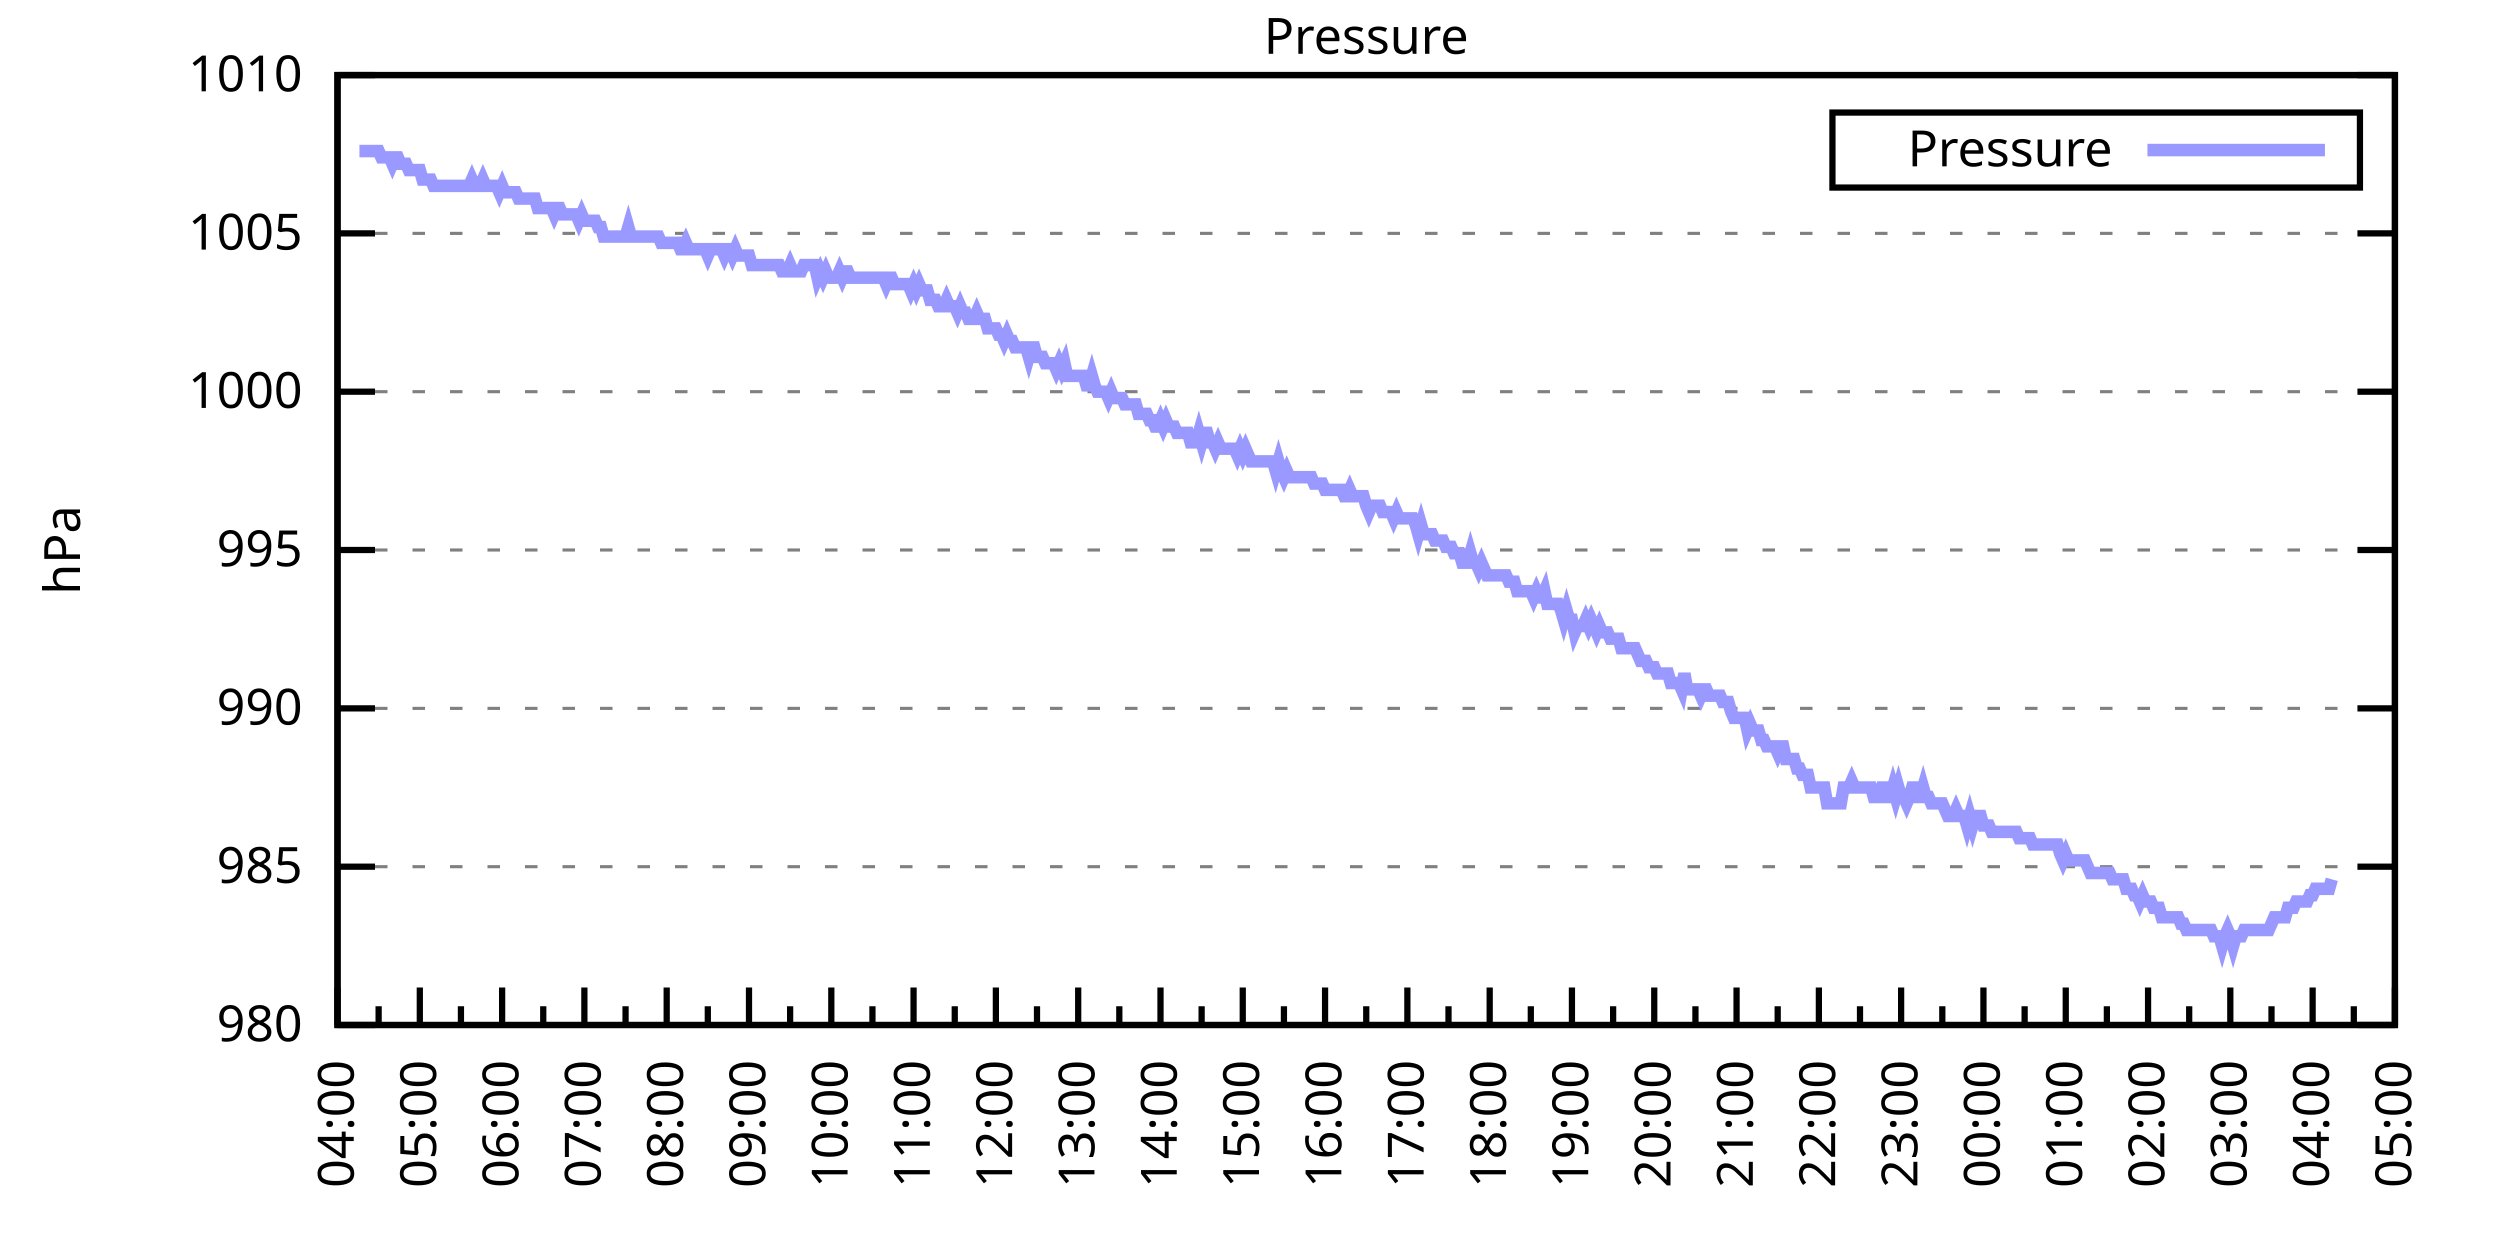
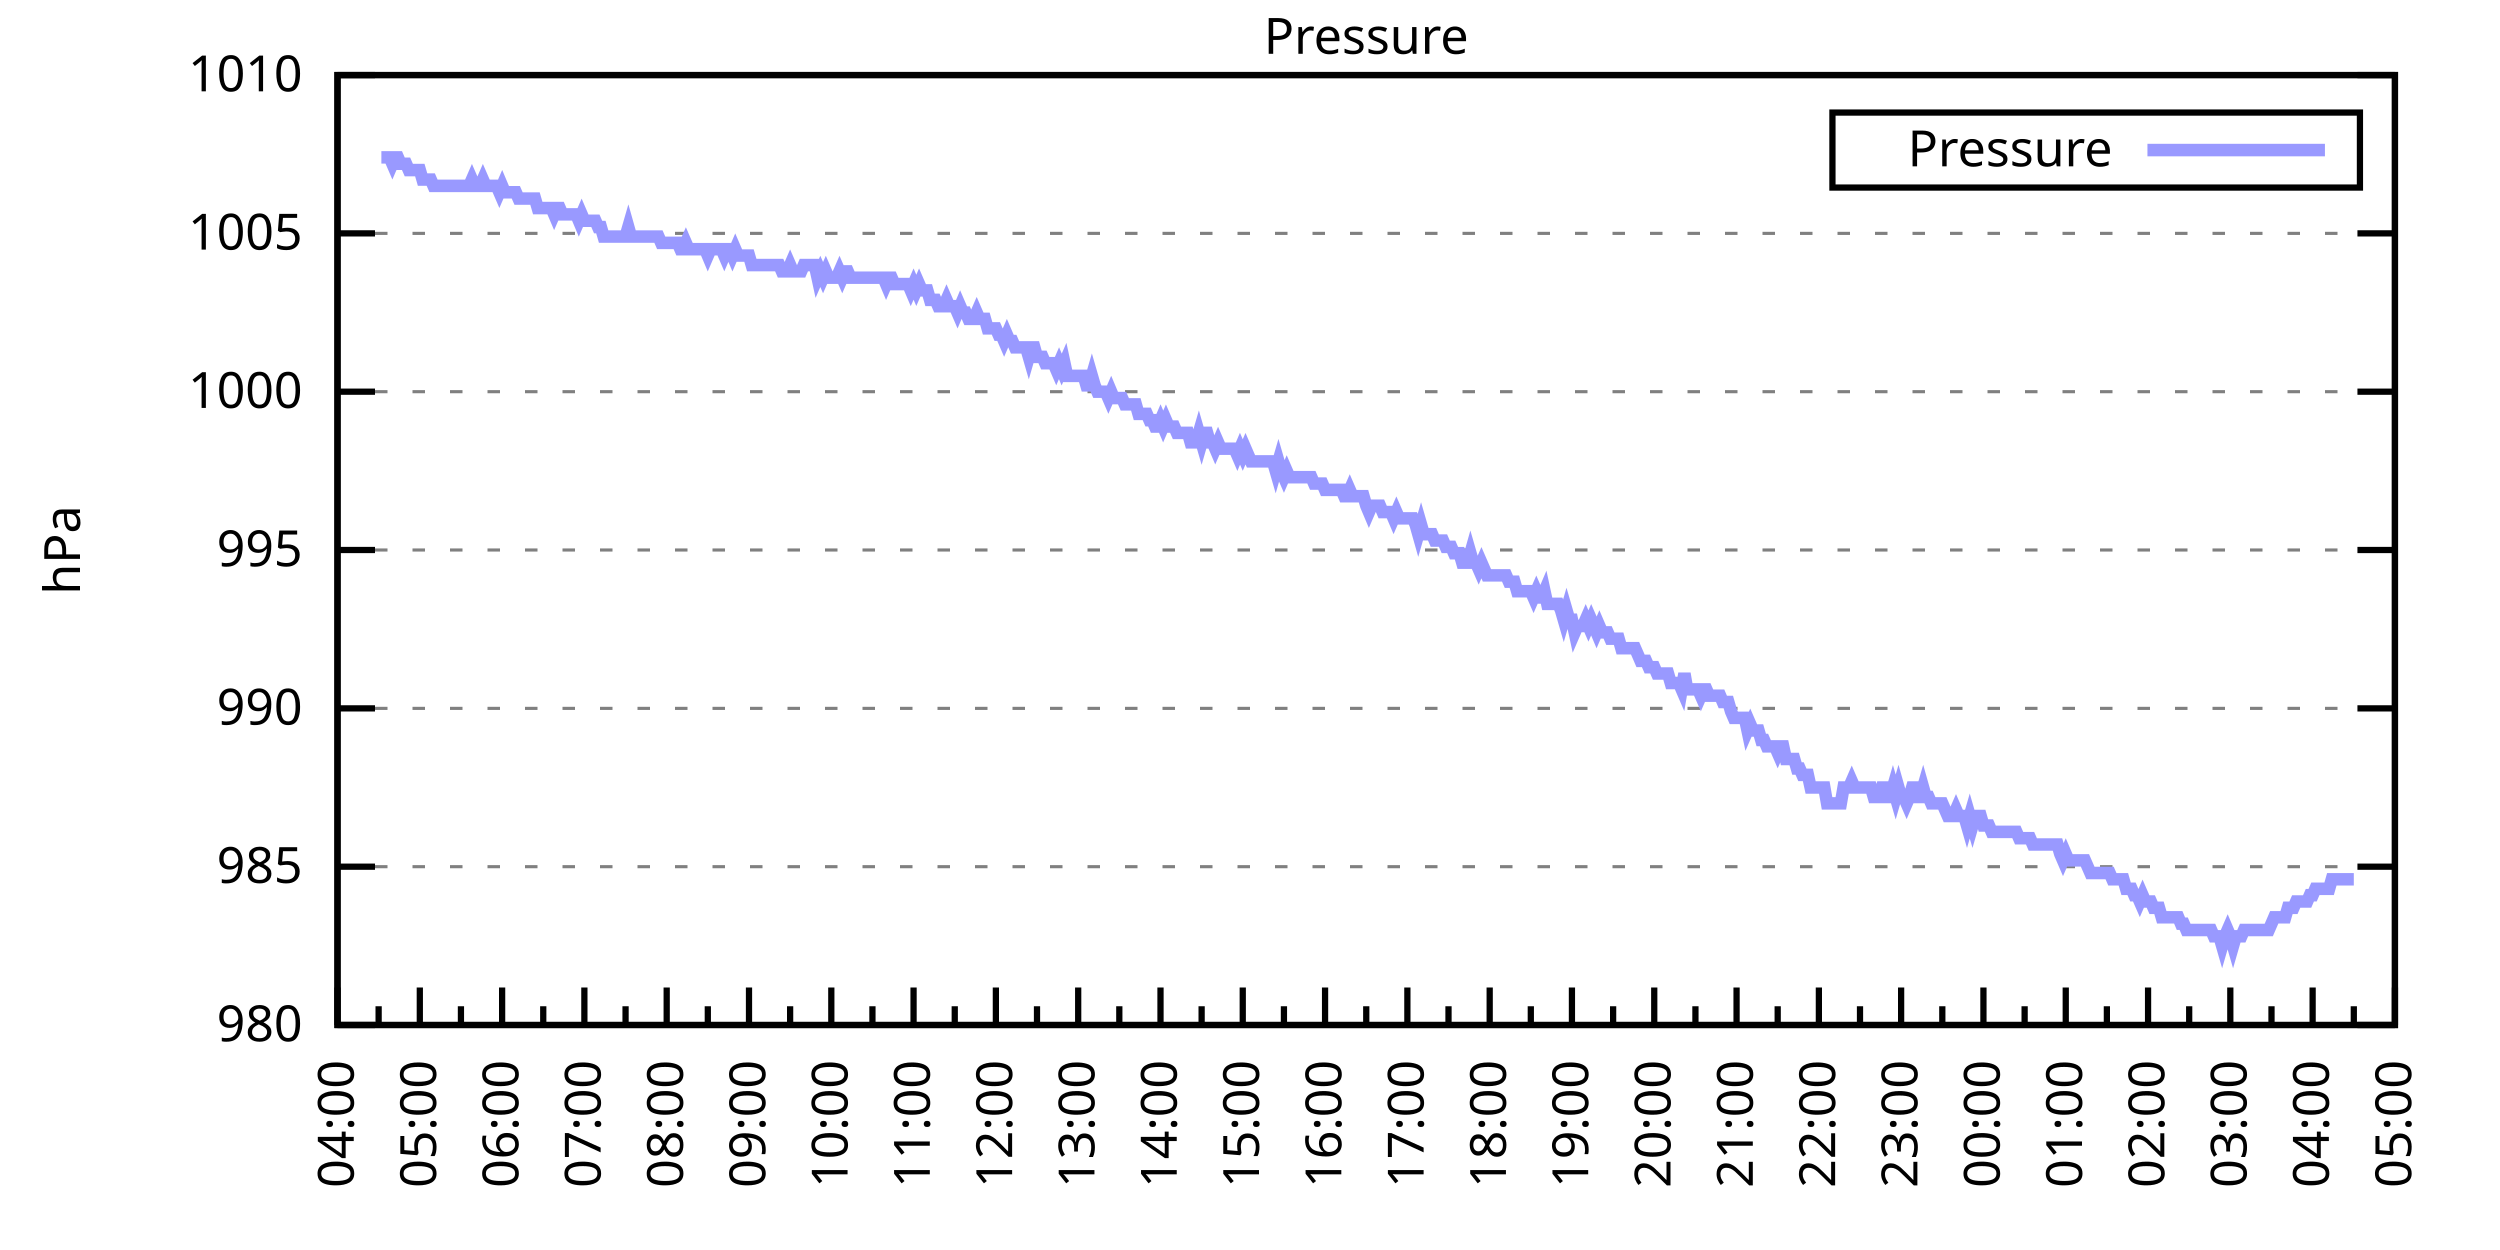
<svg xmlns="http://www.w3.org/2000/svg" xmlns:xlink="http://www.w3.org/1999/xlink" width="400" height="200" viewBox="0 0 400 200">
  <g id="gnuplot_canvas">
    <rect x="0" y="0" width="400" height="200" fill="none" />
    <defs>
      <circle id="gpDot" r="0.5" stroke-width="0.5" stroke="currentColor" />
      <path id="gpPt0" stroke-width="0.333" stroke="currentColor" d="M-1,0 h2 M0,-1 v2" />
      <path id="gpPt1" stroke-width="0.333" stroke="currentColor" d="M-1,-1 L1,1 M1,-1 L-1,1" />
      <path id="gpPt2" stroke-width="0.333" stroke="currentColor" d="M-1,0 L1,0 M0,-1 L0,1 M-1,-1 L1,1 M-1,1 L1,-1" />
      <rect id="gpPt3" stroke-width="0.333" stroke="currentColor" x="-1" y="-1" width="2" height="2" />
      <rect id="gpPt4" stroke-width="0.333" stroke="currentColor" fill="currentColor" x="-1" y="-1" width="2" height="2" />
      <circle id="gpPt5" stroke-width="0.333" stroke="currentColor" cx="0" cy="0" r="1" />
      <use xlink:href="#gpPt5" id="gpPt6" fill="currentColor" stroke="none" />
      <path id="gpPt7" stroke-width="0.333" stroke="currentColor" d="M0,-1.33 L-1.33,0.67 L1.33,0.67 z" />
      <use xlink:href="#gpPt7" id="gpPt8" fill="currentColor" stroke="none" />
      <use xlink:href="#gpPt7" id="gpPt9" stroke="currentColor" transform="rotate(180)" />
      <use xlink:href="#gpPt9" id="gpPt10" fill="currentColor" stroke="none" />
      <use xlink:href="#gpPt3" id="gpPt11" stroke="currentColor" transform="rotate(45)" />
      <use xlink:href="#gpPt11" id="gpPt12" fill="currentColor" stroke="none" />
      <path id="gpPt13" stroke-width="0.333" stroke="currentColor" d="M0,1.330 L1.265,0.411 L0.782,-1.067 L-0.782,-1.076 L-1.265,0.411 z" />
      <use xlink:href="#gpPt13" id="gpPt14" fill="currentColor" stroke="none" />
      <filter id="textbox" filterUnits="objectBoundingBox" x="0" y="0" height="1" width="1">
        <feFlood flood-color="white" flood-opacity="1" result="bgnd" />
        <feComposite in="SourceGraphic" in2="bgnd" operator="atop" />
      </filter>
      <filter id="greybox" filterUnits="objectBoundingBox" x="0" y="0" height="1" width="1">
        <feFlood flood-color="lightgrey" flood-opacity="1" result="grey" />
        <feComposite in="SourceGraphic" in2="grey" operator="atop" />
      </filter>
    </defs>
    <g fill="none" color="white" stroke="currentColor" stroke-width="1.00" stroke-linecap="butt" stroke-linejoin="miter">
</g>
    <g fill="none" color="black" stroke="currentColor" stroke-width="1.00" stroke-linecap="butt" stroke-linejoin="miter">
      <g stroke="none" shape-rendering="crispEdges">
        <polygon fill="rgb(255, 255, 255)" points="54.00,164.00 383.18,164.00 383.18,12.02 54.00,12.02 " />
      </g>
    </g>
    <g fill="none" color="black" stroke="currentColor" stroke-width="1.00" stroke-linecap="butt" stroke-linejoin="miter">
</g>
    <g fill="none" color="black" stroke="black" stroke-width="0.50" stroke-linecap="butt" stroke-linejoin="miter">
</g>
    <g fill="none" color="gray" stroke="currentColor" stroke-width="0.50" stroke-linecap="butt" stroke-linejoin="miter">
      <path stroke="gray" stroke-dasharray="2,4" class="gridline" d="M54.00,164.00 L383.19,164.00  " />
    </g>
    <g fill="none" color="gray" stroke="gray" stroke-width="1.00" stroke-linecap="butt" stroke-linejoin="miter">
</g>
    <g fill="none" color="black" stroke="currentColor" stroke-width="1.00" stroke-linecap="butt" stroke-linejoin="miter">
      <path stroke="black" d="M54.00,164.00 L60.00,164.00 M383.19,164.00 L377.19,164.00  " />
      <g transform="translate(48.40,166.60)" stroke="none" fill="black" font-family="Sans" font-size="8.00" text-anchor="end">
        <text>
          <tspan font-family="Sans"> 980</tspan>
        </text>
      </g>
    </g>
    <g fill="none" color="black" stroke="currentColor" stroke-width="1.00" stroke-linecap="butt" stroke-linejoin="miter">
</g>
    <g fill="none" color="black" stroke="black" stroke-width="0.50" stroke-linecap="butt" stroke-linejoin="miter">
</g>
    <g fill="none" color="gray" stroke="currentColor" stroke-width="0.50" stroke-linecap="butt" stroke-linejoin="miter">
      <path stroke="gray" stroke-dasharray="2,4" class="gridline" d="M54.00,138.67 L383.19,138.67  " />
    </g>
    <g fill="none" color="gray" stroke="gray" stroke-width="1.00" stroke-linecap="butt" stroke-linejoin="miter">
</g>
    <g fill="none" color="black" stroke="currentColor" stroke-width="1.00" stroke-linecap="butt" stroke-linejoin="miter">
      <path stroke="black" d="M54.00,138.67 L60.00,138.67 M383.19,138.67 L377.19,138.67  " />
      <g transform="translate(48.40,141.27)" stroke="none" fill="black" font-family="Sans" font-size="8.00" text-anchor="end">
        <text>
          <tspan font-family="Sans"> 985</tspan>
        </text>
      </g>
    </g>
    <g fill="none" color="black" stroke="currentColor" stroke-width="1.00" stroke-linecap="butt" stroke-linejoin="miter">
</g>
    <g fill="none" color="black" stroke="black" stroke-width="0.50" stroke-linecap="butt" stroke-linejoin="miter">
</g>
    <g fill="none" color="gray" stroke="currentColor" stroke-width="0.50" stroke-linecap="butt" stroke-linejoin="miter">
      <path stroke="gray" stroke-dasharray="2,4" class="gridline" d="M54.00,113.34 L383.19,113.34  " />
    </g>
    <g fill="none" color="gray" stroke="gray" stroke-width="1.00" stroke-linecap="butt" stroke-linejoin="miter">
</g>
    <g fill="none" color="black" stroke="currentColor" stroke-width="1.00" stroke-linecap="butt" stroke-linejoin="miter">
      <path stroke="black" d="M54.00,113.34 L60.00,113.34 M383.19,113.34 L377.19,113.34  " />
      <g transform="translate(48.40,115.94)" stroke="none" fill="black" font-family="Sans" font-size="8.00" text-anchor="end">
        <text>
          <tspan font-family="Sans"> 990</tspan>
        </text>
      </g>
    </g>
    <g fill="none" color="black" stroke="currentColor" stroke-width="1.00" stroke-linecap="butt" stroke-linejoin="miter">
</g>
    <g fill="none" color="black" stroke="black" stroke-width="0.50" stroke-linecap="butt" stroke-linejoin="miter">
</g>
    <g fill="none" color="gray" stroke="currentColor" stroke-width="0.50" stroke-linecap="butt" stroke-linejoin="miter">
      <path stroke="gray" stroke-dasharray="2,4" class="gridline" d="M54.00,88.00 L383.19,88.00  " />
    </g>
    <g fill="none" color="gray" stroke="gray" stroke-width="1.00" stroke-linecap="butt" stroke-linejoin="miter">
</g>
    <g fill="none" color="black" stroke="currentColor" stroke-width="1.00" stroke-linecap="butt" stroke-linejoin="miter">
      <path stroke="black" d="M54.00,88.00 L60.00,88.00 M383.19,88.00 L377.19,88.00  " />
      <g transform="translate(48.40,90.60)" stroke="none" fill="black" font-family="Sans" font-size="8.00" text-anchor="end">
        <text>
          <tspan font-family="Sans"> 995</tspan>
        </text>
      </g>
    </g>
    <g fill="none" color="black" stroke="currentColor" stroke-width="1.00" stroke-linecap="butt" stroke-linejoin="miter">
</g>
    <g fill="none" color="black" stroke="black" stroke-width="0.50" stroke-linecap="butt" stroke-linejoin="miter">
</g>
    <g fill="none" color="gray" stroke="currentColor" stroke-width="0.50" stroke-linecap="butt" stroke-linejoin="miter">
      <path stroke="gray" stroke-dasharray="2,4" class="gridline" d="M54.00,62.67 L383.19,62.67  " />
    </g>
    <g fill="none" color="gray" stroke="gray" stroke-width="1.00" stroke-linecap="butt" stroke-linejoin="miter">
</g>
    <g fill="none" color="black" stroke="currentColor" stroke-width="1.00" stroke-linecap="butt" stroke-linejoin="miter">
      <path stroke="black" d="M54.00,62.67 L60.00,62.67 M383.19,62.67 L377.19,62.67  " />
      <g transform="translate(48.40,65.27)" stroke="none" fill="black" font-family="Sans" font-size="8.00" text-anchor="end">
        <text>
          <tspan font-family="Sans"> 1000</tspan>
        </text>
      </g>
    </g>
    <g fill="none" color="black" stroke="currentColor" stroke-width="1.00" stroke-linecap="butt" stroke-linejoin="miter">
</g>
    <g fill="none" color="black" stroke="black" stroke-width="0.50" stroke-linecap="butt" stroke-linejoin="miter">
</g>
    <g fill="none" color="gray" stroke="currentColor" stroke-width="0.50" stroke-linecap="butt" stroke-linejoin="miter">
      <path stroke="gray" stroke-dasharray="2,4" class="gridline" d="M54.00,37.34 L383.19,37.34  " />
    </g>
    <g fill="none" color="gray" stroke="gray" stroke-width="1.00" stroke-linecap="butt" stroke-linejoin="miter">
</g>
    <g fill="none" color="black" stroke="currentColor" stroke-width="1.00" stroke-linecap="butt" stroke-linejoin="miter">
      <path stroke="black" d="M54.00,37.34 L60.00,37.34 M383.19,37.34 L377.19,37.34  " />
      <g transform="translate(48.40,39.94)" stroke="none" fill="black" font-family="Sans" font-size="8.00" text-anchor="end">
        <text>
          <tspan font-family="Sans"> 1005</tspan>
        </text>
      </g>
    </g>
    <g fill="none" color="black" stroke="currentColor" stroke-width="1.00" stroke-linecap="butt" stroke-linejoin="miter">
</g>
    <g fill="none" color="black" stroke="black" stroke-width="0.50" stroke-linecap="butt" stroke-linejoin="miter">
</g>
    <g fill="none" color="gray" stroke="currentColor" stroke-width="0.50" stroke-linecap="butt" stroke-linejoin="miter">
      <path stroke="gray" stroke-dasharray="2,4" class="gridline" d="M54.00,12.01 L383.19,12.01  " />
    </g>
    <g fill="none" color="gray" stroke="gray" stroke-width="1.00" stroke-linecap="butt" stroke-linejoin="miter">
</g>
    <g fill="none" color="black" stroke="currentColor" stroke-width="1.00" stroke-linecap="butt" stroke-linejoin="miter">
      <path stroke="black" d="M54.00,12.01 L60.00,12.01 M383.19,12.01 L377.19,12.01  " />
      <g transform="translate(48.40,14.61)" stroke="none" fill="black" font-family="Sans" font-size="8.00" text-anchor="end">
        <text>
          <tspan font-family="Sans"> 1010</tspan>
        </text>
      </g>
    </g>
    <g fill="none" color="black" stroke="currentColor" stroke-width="1.00" stroke-linecap="butt" stroke-linejoin="miter">
      <path stroke="black" d="M54.00,164.00 L54.00,158.00  " />
      <g transform="translate(56.60,169.60) rotate(270)" stroke="none" fill="black" font-family="Sans" font-size="8.00" text-anchor="end">
        <text>
          <tspan font-family="Sans">04:00</tspan>
        </text>
      </g>
    </g>
    <g fill="none" color="black" stroke="currentColor" stroke-width="1.00" stroke-linecap="butt" stroke-linejoin="miter">
      <path stroke="black" d="M60.58,164.00 L60.58,161.00 M67.17,164.00 L67.17,158.00  " />
      <g transform="translate(69.77,169.60) rotate(270)" stroke="none" fill="black" font-family="Sans" font-size="8.00" text-anchor="end">
        <text>
          <tspan font-family="Sans">05:00</tspan>
        </text>
      </g>
    </g>
    <g fill="none" color="black" stroke="currentColor" stroke-width="1.00" stroke-linecap="butt" stroke-linejoin="miter">
      <path stroke="black" d="M73.75,164.00 L73.75,161.00 M80.34,164.00 L80.34,158.00  " />
      <g transform="translate(82.94,169.60) rotate(270)" stroke="none" fill="black" font-family="Sans" font-size="8.00" text-anchor="end">
        <text>
          <tspan font-family="Sans">06:00</tspan>
        </text>
      </g>
    </g>
    <g fill="none" color="black" stroke="currentColor" stroke-width="1.00" stroke-linecap="butt" stroke-linejoin="miter">
      <path stroke="black" d="M86.92,164.00 L86.92,161.00 M93.50,164.00 L93.50,158.00  " />
      <g transform="translate(96.10,169.60) rotate(270)" stroke="none" fill="black" font-family="Sans" font-size="8.00" text-anchor="end">
        <text>
          <tspan font-family="Sans">07:00</tspan>
        </text>
      </g>
    </g>
    <g fill="none" color="black" stroke="currentColor" stroke-width="1.00" stroke-linecap="butt" stroke-linejoin="miter">
      <path stroke="black" d="M100.09,164.00 L100.09,161.00 M106.67,164.00 L106.67,158.00  " />
      <g transform="translate(109.27,169.60) rotate(270)" stroke="none" fill="black" font-family="Sans" font-size="8.00" text-anchor="end">
        <text>
          <tspan font-family="Sans">08:00</tspan>
        </text>
      </g>
    </g>
    <g fill="none" color="black" stroke="currentColor" stroke-width="1.00" stroke-linecap="butt" stroke-linejoin="miter">
      <path stroke="black" d="M113.25,164.00 L113.25,161.00 M119.84,164.00 L119.84,158.00  " />
      <g transform="translate(122.44,169.60) rotate(270)" stroke="none" fill="black" font-family="Sans" font-size="8.00" text-anchor="end">
        <text>
          <tspan font-family="Sans">09:00</tspan>
        </text>
      </g>
    </g>
    <g fill="none" color="black" stroke="currentColor" stroke-width="1.00" stroke-linecap="butt" stroke-linejoin="miter">
      <path stroke="black" d="M126.42,164.00 L126.42,161.00 M133.01,164.00 L133.01,158.00  " />
      <g transform="translate(135.61,169.60) rotate(270)" stroke="none" fill="black" font-family="Sans" font-size="8.00" text-anchor="end">
        <text>
          <tspan font-family="Sans">10:00</tspan>
        </text>
      </g>
    </g>
    <g fill="none" color="black" stroke="currentColor" stroke-width="1.00" stroke-linecap="butt" stroke-linejoin="miter">
      <path stroke="black" d="M139.59,164.00 L139.59,161.00 M146.17,164.00 L146.17,158.00  " />
      <g transform="translate(148.77,169.60) rotate(270)" stroke="none" fill="black" font-family="Sans" font-size="8.00" text-anchor="end">
        <text>
          <tspan font-family="Sans">11:00</tspan>
        </text>
      </g>
    </g>
    <g fill="none" color="black" stroke="currentColor" stroke-width="1.00" stroke-linecap="butt" stroke-linejoin="miter">
      <path stroke="black" d="M152.76,164.00 L152.76,161.00 M159.34,164.00 L159.34,158.00  " />
      <g transform="translate(161.94,169.60) rotate(270)" stroke="none" fill="black" font-family="Sans" font-size="8.00" text-anchor="end">
        <text>
          <tspan font-family="Sans">12:00</tspan>
        </text>
      </g>
    </g>
    <g fill="none" color="black" stroke="currentColor" stroke-width="1.00" stroke-linecap="butt" stroke-linejoin="miter">
      <path stroke="black" d="M165.92,164.00 L165.92,161.00 M172.51,164.00 L172.51,158.00  " />
      <g transform="translate(175.11,169.60) rotate(270)" stroke="none" fill="black" font-family="Sans" font-size="8.00" text-anchor="end">
        <text>
          <tspan font-family="Sans">13:00</tspan>
        </text>
      </g>
    </g>
    <g fill="none" color="black" stroke="currentColor" stroke-width="1.00" stroke-linecap="butt" stroke-linejoin="miter">
      <path stroke="black" d="M179.09,164.00 L179.09,161.00 M185.68,164.00 L185.68,158.00  " />
      <g transform="translate(188.28,169.60) rotate(270)" stroke="none" fill="black" font-family="Sans" font-size="8.00" text-anchor="end">
        <text>
          <tspan font-family="Sans">14:00</tspan>
        </text>
      </g>
    </g>
    <g fill="none" color="black" stroke="currentColor" stroke-width="1.00" stroke-linecap="butt" stroke-linejoin="miter">
      <path stroke="black" d="M192.26,164.00 L192.26,161.00 M198.84,164.00 L198.84,158.00  " />
      <g transform="translate(201.44,169.60) rotate(270)" stroke="none" fill="black" font-family="Sans" font-size="8.00" text-anchor="end">
        <text>
          <tspan font-family="Sans">15:00</tspan>
        </text>
      </g>
    </g>
    <g fill="none" color="black" stroke="currentColor" stroke-width="1.00" stroke-linecap="butt" stroke-linejoin="miter">
      <path stroke="black" d="M205.43,164.00 L205.43,161.00 M212.01,164.00 L212.01,158.00  " />
      <g transform="translate(214.61,169.60) rotate(270)" stroke="none" fill="black" font-family="Sans" font-size="8.00" text-anchor="end">
        <text>
          <tspan font-family="Sans">16:00</tspan>
        </text>
      </g>
    </g>
    <g fill="none" color="black" stroke="currentColor" stroke-width="1.00" stroke-linecap="butt" stroke-linejoin="miter">
      <path stroke="black" d="M218.60,164.00 L218.60,161.00 M225.18,164.00 L225.18,158.00  " />
      <g transform="translate(227.78,169.60) rotate(270)" stroke="none" fill="black" font-family="Sans" font-size="8.00" text-anchor="end">
        <text>
          <tspan font-family="Sans">17:00</tspan>
        </text>
      </g>
    </g>
    <g fill="none" color="black" stroke="currentColor" stroke-width="1.00" stroke-linecap="butt" stroke-linejoin="miter">
      <path stroke="black" d="M231.76,164.00 L231.76,161.00 M238.35,164.00 L238.35,158.00  " />
      <g transform="translate(240.95,169.60) rotate(270)" stroke="none" fill="black" font-family="Sans" font-size="8.00" text-anchor="end">
        <text>
          <tspan font-family="Sans">18:00</tspan>
        </text>
      </g>
    </g>
    <g fill="none" color="black" stroke="currentColor" stroke-width="1.00" stroke-linecap="butt" stroke-linejoin="miter">
      <path stroke="black" d="M244.93,164.00 L244.93,161.00 M251.51,164.00 L251.51,158.00  " />
      <g transform="translate(254.11,169.60) rotate(270)" stroke="none" fill="black" font-family="Sans" font-size="8.00" text-anchor="end">
        <text>
          <tspan font-family="Sans">19:00</tspan>
        </text>
      </g>
    </g>
    <g fill="none" color="black" stroke="currentColor" stroke-width="1.00" stroke-linecap="butt" stroke-linejoin="miter">
      <path stroke="black" d="M258.10,164.00 L258.10,161.00 M264.68,164.00 L264.68,158.00  " />
      <g transform="translate(267.28,169.60) rotate(270)" stroke="none" fill="black" font-family="Sans" font-size="8.00" text-anchor="end">
        <text>
          <tspan font-family="Sans">20:00</tspan>
        </text>
      </g>
    </g>
    <g fill="none" color="black" stroke="currentColor" stroke-width="1.00" stroke-linecap="butt" stroke-linejoin="miter">
      <path stroke="black" d="M271.27,164.00 L271.27,161.00 M277.85,164.00 L277.85,158.00  " />
      <g transform="translate(280.45,169.60) rotate(270)" stroke="none" fill="black" font-family="Sans" font-size="8.00" text-anchor="end">
        <text>
          <tspan font-family="Sans">21:00</tspan>
        </text>
      </g>
    </g>
    <g fill="none" color="black" stroke="currentColor" stroke-width="1.00" stroke-linecap="butt" stroke-linejoin="miter">
      <path stroke="black" d="M284.43,164.00 L284.43,161.00 M291.02,164.00 L291.02,158.00  " />
      <g transform="translate(293.62,169.60) rotate(270)" stroke="none" fill="black" font-family="Sans" font-size="8.00" text-anchor="end">
        <text>
          <tspan font-family="Sans">22:00</tspan>
        </text>
      </g>
    </g>
    <g fill="none" color="black" stroke="currentColor" stroke-width="1.00" stroke-linecap="butt" stroke-linejoin="miter">
      <path stroke="black" d="M297.60,164.00 L297.60,161.00 M304.18,164.00 L304.18,158.00  " />
      <g transform="translate(306.78,169.60) rotate(270)" stroke="none" fill="black" font-family="Sans" font-size="8.00" text-anchor="end">
        <text>
          <tspan font-family="Sans">23:00</tspan>
        </text>
      </g>
    </g>
    <g fill="none" color="black" stroke="currentColor" stroke-width="1.00" stroke-linecap="butt" stroke-linejoin="miter">
      <path stroke="black" d="M310.77,164.00 L310.77,161.00 M317.35,164.00 L317.35,158.00  " />
      <g transform="translate(319.95,169.60) rotate(270)" stroke="none" fill="black" font-family="Sans" font-size="8.00" text-anchor="end">
        <text>
          <tspan font-family="Sans">00:00</tspan>
        </text>
      </g>
    </g>
    <g fill="none" color="black" stroke="currentColor" stroke-width="1.00" stroke-linecap="butt" stroke-linejoin="miter">
      <path stroke="black" d="M323.94,164.00 L323.94,161.00 M330.52,164.00 L330.52,158.00  " />
      <g transform="translate(333.12,169.60) rotate(270)" stroke="none" fill="black" font-family="Sans" font-size="8.00" text-anchor="end">
        <text>
          <tspan font-family="Sans">01:00</tspan>
        </text>
      </g>
    </g>
    <g fill="none" color="black" stroke="currentColor" stroke-width="1.00" stroke-linecap="butt" stroke-linejoin="miter">
      <path stroke="black" d="M337.10,164.00 L337.10,161.00 M343.69,164.00 L343.69,158.00  " />
      <g transform="translate(346.29,169.60) rotate(270)" stroke="none" fill="black" font-family="Sans" font-size="8.00" text-anchor="end">
        <text>
          <tspan font-family="Sans">02:00</tspan>
        </text>
      </g>
    </g>
    <g fill="none" color="black" stroke="currentColor" stroke-width="1.00" stroke-linecap="butt" stroke-linejoin="miter">
      <path stroke="black" d="M350.27,164.00 L350.27,161.00 M356.85,164.00 L356.85,158.00  " />
      <g transform="translate(359.45,169.60) rotate(270)" stroke="none" fill="black" font-family="Sans" font-size="8.00" text-anchor="end">
        <text>
          <tspan font-family="Sans">03:00</tspan>
        </text>
      </g>
    </g>
    <g fill="none" color="black" stroke="currentColor" stroke-width="1.00" stroke-linecap="butt" stroke-linejoin="miter">
      <path stroke="black" d="M363.44,164.00 L363.44,161.00 M370.02,164.00 L370.02,158.00  " />
      <g transform="translate(372.62,169.60) rotate(270)" stroke="none" fill="black" font-family="Sans" font-size="8.00" text-anchor="end">
        <text>
          <tspan font-family="Sans">04:00</tspan>
        </text>
      </g>
    </g>
    <g fill="none" color="black" stroke="currentColor" stroke-width="1.00" stroke-linecap="butt" stroke-linejoin="miter">
      <path stroke="black" d="M376.61,164.00 L376.61,161.00 M383.19,164.00 L383.19,158.00  " />
      <g transform="translate(385.79,169.60) rotate(270)" stroke="none" fill="black" font-family="Sans" font-size="8.00" text-anchor="end">
        <text>
          <tspan font-family="Sans">05:00</tspan>
        </text>
      </g>
    </g>
    <g fill="none" color="black" stroke="currentColor" stroke-width="1.00" stroke-linecap="butt" stroke-linejoin="miter">
</g>
    <g fill="none" color="black" stroke="currentColor" stroke-width="1.00" stroke-linecap="butt" stroke-linejoin="miter">
      <path stroke="black" d="M54.00,12.01 L54.00,164.00 L383.19,164.00 L383.19,12.01 L54.00,12.01 Z  " />
    </g>
    <g fill="none" color="black" stroke="currentColor" stroke-width="1.00" stroke-linecap="butt" stroke-linejoin="miter">
      <g transform="translate(12.80,88.01) rotate(270)" stroke="none" fill="black" font-family="Sans" font-size="8.00" text-anchor="middle">
        <text>
          <tspan font-family="Sans">hPa</tspan>
        </text>
      </g>
    </g>
    <g fill="none" color="black" stroke="currentColor" stroke-width="1.00" stroke-linecap="butt" stroke-linejoin="miter">
</g>
    <g fill="none" color="black" stroke="currentColor" stroke-width="1.00" stroke-linecap="butt" stroke-linejoin="miter">
      <path stroke="black" d="M293.19,30.01 L293.19,18.01 L377.59,18.01 L377.59,30.01 L293.19,30.01 Z  " />
    </g>
    <g id="Pressure_plot_1">
      <g fill="none" color="white" stroke="black" stroke-width="2.00" stroke-linecap="butt" stroke-linejoin="miter">
</g>
      <g fill="none" color="black" stroke="currentColor" stroke-width="2.00" stroke-linecap="butt" stroke-linejoin="miter">
        <g transform="translate(337.99,26.61)" stroke="none" fill="black" font-family="Sans" font-size="8.00" text-anchor="end">
          <text>
            <tspan font-family="Sans">Pressure</tspan>
          </text>
        </g>
      </g>
      <g fill="none" color="black" stroke="currentColor" stroke-width="2.00" stroke-linecap="butt" stroke-linejoin="miter">
-         <path stroke="rgb(153, 153, 255)" d="M343.59,24.01 L371.99,24.01 M57.51,24.17 L57.95,24.17 L58.39,24.17 L58.83,24.17 L59.27,24.17 L59.71,24.17   L60.14,24.17 L60.58,24.17 L61.02,25.18 L61.46,25.18 L61.90,25.18 L62.34,25.18 L62.78,26.20 L63.22,25.18   L63.66,25.18 L64.10,26.20 L64.53,26.20 L64.97,26.20 L65.41,27.21 L65.85,27.21 L66.29,27.21 L66.73,27.21   L67.17,27.21 L67.61,28.73 L68.05,28.73 L68.48,28.73 L68.92,28.73 L69.36,29.74 L69.80,29.74 L70.24,29.74   L70.68,29.74 L71.12,29.74 L71.56,29.74 L72.00,29.74 L72.43,29.74 L72.87,29.74 L73.31,29.74 L73.75,29.74   L74.19,29.74 L74.63,29.74 L75.07,29.74 L75.51,28.73 L75.95,29.74 L76.38,29.74 L76.82,29.74 L77.26,28.73   L77.70,29.74 L78.14,29.74 L78.58,29.74 L79.02,29.74 L79.46,29.74 L79.90,30.76 L80.34,29.74 L80.77,30.76   L81.21,30.76 L81.65,30.76 L82.09,30.76 L82.53,30.76 L82.97,31.77 L83.41,31.77 L83.85,31.77 L84.29,31.77   L84.72,31.77 L85.16,31.77 L85.60,31.77 L86.04,33.29 L86.48,33.29 L86.92,33.29 L87.36,33.29 L87.80,33.29   L88.24,33.29 L88.67,34.30 L89.11,33.29 L89.55,33.29 L89.99,34.30 L90.43,34.30 L90.87,34.30 L91.31,34.30   L91.75,34.30 L92.19,34.30 L92.62,35.32 L93.06,34.30 L93.50,35.32 L93.94,35.32 L94.38,35.32 L94.82,35.32   L95.26,35.32 L95.70,36.33 L96.14,36.33 L96.58,37.85 L97.01,37.85 L97.45,37.85 L97.89,37.85 L98.33,37.85   L98.77,37.85 L99.21,37.85 L99.65,37.85 L100.09,37.85 L100.53,36.33 L100.96,37.85 L101.40,37.85 L101.84,37.85   L102.28,37.85 L102.72,37.85 L103.16,37.85 L103.60,37.85 L104.04,37.85 L104.48,37.85 L104.91,37.85 L105.35,37.85   L105.79,38.86 L106.23,38.86 L106.67,38.86 L107.11,38.86 L107.55,38.86 L107.99,38.86 L108.43,38.86 L108.87,39.87   L109.30,39.87 L109.74,38.86 L110.18,39.87 L110.62,39.87 L111.06,39.87 L111.50,39.87 L111.94,39.87 L112.38,39.87   L112.82,39.87 L113.25,40.89 L113.69,39.87 L114.13,39.87 L114.57,39.87 L115.01,39.87 L115.45,39.87 L115.89,40.89   L116.33,39.87 L116.77,39.87 L117.20,40.89 L117.64,39.87 L118.08,40.89 L118.52,40.89 L118.96,40.89 L119.40,40.89   L119.84,40.89 L120.28,42.41 L120.72,42.41 L121.15,42.41 L121.59,42.41 L122.03,42.41 L122.47,42.41 L122.91,42.41   L123.35,42.41 L123.79,42.41 L124.23,42.41 L124.67,42.41 L125.11,43.42 L125.54,43.42 L125.98,43.42 L126.42,42.41   L126.86,43.42 L127.30,43.42 L127.74,43.42 L128.18,43.42 L128.62,42.41 L129.06,42.41 L129.49,42.41 L129.93,42.41   L130.37,42.41 L130.81,44.43 L131.25,43.42 L131.69,44.43 L132.13,43.42 L132.57,44.43 L133.01,44.43 L133.44,44.43   L133.88,44.43 L134.32,43.42 L134.76,44.43 L135.20,43.42 L135.64,43.42 L136.08,44.43 L136.52,44.43 L136.96,44.43   L137.39,44.43 L137.83,44.43 L138.27,44.43 L138.71,44.43 L139.15,44.43 L139.59,44.43 L140.03,44.43 L140.47,44.43   L140.91,44.43 L141.35,44.43 L141.78,45.45 L142.22,44.43 L142.66,44.43 L143.10,45.45 L143.54,45.45 L143.98,45.45   L144.42,45.45 L144.86,45.45 L145.30,45.45 L145.73,46.46 L146.17,45.45 L146.61,46.46 L147.05,45.45 L147.49,46.46   L147.93,46.46 L148.37,46.46 L148.81,47.98 L149.25,47.98 L149.68,47.98 L150.12,48.99 L150.56,48.99 L151.00,48.99   L151.44,47.98 L151.88,48.99 L152.32,48.99 L152.76,48.99 L153.20,50.01 L153.63,48.99 L154.07,50.01 L154.51,50.01   L154.95,51.02 L155.39,51.02 L155.83,51.02 L156.27,50.01 L156.71,51.02 L157.15,51.02 L157.59,51.02 L158.02,52.54   L158.46,52.54 L158.90,52.54 L159.34,52.54 L159.78,53.55 L160.22,53.55 L160.66,54.57 L161.10,53.55 L161.54,54.57   L161.97,54.57 L162.41,55.58 L162.85,55.58 L163.29,55.58 L163.73,55.58 L164.17,55.58 L164.61,57.10 L165.05,55.58   L165.49,55.58 L165.92,57.10 L166.36,57.10 L166.80,57.10 L167.24,58.11 L167.68,58.11 L168.12,58.11 L168.56,58.11   L169.00,59.13 L169.44,58.11 L169.87,59.13 L170.31,58.11 L170.75,60.14 L171.19,60.14 L171.63,60.14 L172.07,60.14   L172.51,60.14 L172.95,60.14 L173.39,60.14 L173.83,61.66 L174.26,61.66 L174.70,60.14 L175.14,61.66 L175.58,62.67   L176.02,62.67 L176.46,62.67 L176.90,62.67 L177.34,63.69 L177.78,62.67 L178.21,63.69 L178.65,63.69 L179.09,63.69   L179.53,63.69 L179.97,64.70 L180.41,64.70 L180.85,64.70 L181.29,64.70 L181.73,64.70 L182.16,66.22 L182.60,66.22   L183.04,66.22 L183.48,66.22 L183.92,67.23 L184.36,67.23 L184.80,68.25 L185.24,68.25 L185.68,67.23 L186.11,68.25   L186.55,67.23 L186.99,68.25 L187.43,68.25 L187.87,68.25 L188.31,69.26 L188.75,69.26 L189.19,69.26 L189.63,69.26   L190.07,69.26 L190.50,70.78 L190.94,70.78 L191.38,70.78 L191.82,69.26 L192.26,70.78 L192.70,69.26 L193.14,69.26   L193.58,70.78 L194.02,70.78 L194.45,71.79 L194.89,70.78 L195.33,71.79 L195.77,71.79 L196.21,71.79 L196.65,71.79   L197.09,71.79 L197.53,71.79 L197.97,72.81 L198.40,71.79 L198.84,72.81 L199.28,71.79 L199.72,72.81 L200.16,73.82   L200.60,73.82 L201.04,73.82 L201.48,73.82 L201.92,73.82 L202.35,73.82 L202.79,73.82 L203.23,73.82 L203.67,73.82   L204.11,75.34 L204.55,73.82 L204.99,75.34 L205.43,76.35 L205.87,75.34 L206.31,76.35 L206.74,76.35 L207.18,76.35   L207.62,76.35 L208.06,76.35 L208.50,76.35 L208.94,76.35 L209.38,76.35 L209.82,76.35 L210.26,77.37 L210.69,77.37   L211.13,77.37 L211.57,77.37 L212.01,78.38 L212.45,78.38 L212.89,78.38 L213.33,78.38 L213.77,78.38 L214.21,78.38   L214.64,78.38 L215.08,79.39 L215.52,79.39 L215.96,78.38 L216.40,79.39 L216.84,79.39 L217.28,79.39 L217.72,79.39   L218.16,79.39 L218.60,80.91 L219.03,81.93 L219.47,80.91 L219.91,80.91 L220.35,80.91 L220.79,80.91 L221.23,81.93   L221.67,81.93 L222.11,81.93 L222.55,81.93 L222.98,82.94 L223.42,81.93 L223.86,82.94 L224.30,82.94 L224.74,82.94   L225.18,82.94 L225.62,82.94 L226.06,82.94 L226.50,83.95 L226.93,85.47 L227.37,83.95 L227.81,85.47 L228.25,85.47   L228.69,85.47 L229.13,85.47 L229.57,86.49 L230.01,86.49 L230.45,86.49 L230.88,86.49 L231.32,87.50 L231.76,87.50   L232.20,87.50 L232.64,88.51 L233.08,88.51 L233.52,88.51 L233.96,90.03 L234.40,90.03 L234.84,90.03 L235.27,88.51   L235.71,90.03 L236.15,90.03 L236.59,91.04 L237.03,90.03 L237.47,91.04 L237.91,92.06 L238.35,92.06 L238.79,92.06   L239.22,92.06 L239.66,92.06 L240.10,92.06 L240.54,92.06 L240.98,92.06 L241.42,93.07 L241.86,93.07 L242.30,93.07   L242.74,94.59 L243.17,94.59 L243.61,94.59 L244.05,94.59 L244.49,94.59 L244.93,94.59 L245.37,95.60 L245.81,94.59   L246.25,95.60 L246.69,95.60 L247.12,94.59 L247.56,96.62 L248.00,96.62 L248.44,96.62 L248.88,96.62 L249.32,96.62   L249.76,97.63 L250.20,99.15 L250.64,97.63 L251.08,99.15 L251.51,99.15 L251.95,101.18 L252.39,100.16 L252.83,100.16   L253.27,100.16 L253.71,99.15 L254.15,100.16 L254.59,99.15 L255.03,100.16 L255.46,101.18 L255.90,100.16 L256.34,101.18   L256.78,101.18 L257.22,101.18 L257.66,102.19 L258.10,102.19 L258.54,102.19 L258.98,102.19 L259.41,103.71 L259.85,103.71   L260.29,103.71 L260.73,103.71 L261.17,103.71 L261.61,103.71 L262.05,104.72 L262.49,105.74 L262.93,105.74 L263.36,105.74   L263.80,106.75 L264.24,106.75 L264.68,106.75 L265.12,107.76 L265.56,107.76 L266.00,107.76 L266.44,107.76 L266.88,107.76   L267.32,109.28 L267.75,109.28 L268.19,109.28 L268.63,109.28 L269.07,110.30 L269.51,107.76 L269.95,110.30 L270.39,110.30   L270.83,110.30 L271.27,110.30 L271.70,110.30 L272.14,111.31 L272.58,110.30 L273.02,110.30 L273.46,111.31 L273.90,111.31   L274.34,111.31 L274.78,111.31 L275.22,111.31 L275.65,112.32 L276.09,112.32 L276.53,112.32 L276.97,113.84 L277.41,114.86   L277.85,114.86 L278.29,114.86 L278.73,114.86 L279.17,114.86 L279.60,116.88 L280.04,115.87 L280.48,116.88 L280.92,116.88   L281.36,116.88 L281.80,118.40 L282.24,118.40 L282.68,119.42 L283.12,119.42 L283.56,119.42 L283.99,119.42 L284.43,120.43   L284.87,119.42 L285.31,119.42 L285.75,121.44 L286.19,121.44 L286.63,121.44 L287.07,121.44 L287.51,122.96 L287.94,122.96   L288.38,123.98 L288.82,123.98 L289.26,123.98 L289.70,126.00 L290.14,126.00 L290.58,126.00 L291.02,126.00 L291.46,126.00   L291.89,126.00 L292.33,128.54 L292.77,128.54 L293.21,128.54 L293.65,128.54 L294.09,128.54 L294.53,128.54 L294.97,126.00   L295.41,126.00 L295.84,126.00 L296.28,124.99 L296.72,126.00 L297.16,126.00 L297.60,126.00 L298.04,126.00 L298.48,126.00   L298.92,126.00 L299.36,126.00 L299.80,127.52 L300.23,127.52 L300.67,127.52 L301.11,126.00 L301.55,126.00 L301.99,127.52   L302.43,127.52 L302.87,126.00 L303.31,127.52 L303.75,126.00 L304.18,127.52 L304.62,127.52 L305.06,128.54 L305.50,127.52   L305.94,126.00 L306.38,126.00 L306.82,127.52 L307.26,127.52 L307.70,126.00 L308.13,127.52 L308.57,127.52 L309.01,128.54   L309.45,128.54 L309.89,128.54 L310.33,128.54 L310.77,128.54 L311.21,129.55 L311.65,130.56 L312.08,130.56 L312.52,130.56   L312.96,129.55 L313.40,130.56 L313.84,130.56 L314.28,130.56 L314.72,132.08 L315.16,130.56 L315.60,132.08 L316.04,130.56   L316.47,130.56 L316.91,130.56 L317.35,132.08 L317.79,132.08 L318.23,132.08 L318.67,133.10 L319.11,133.10 L319.55,133.10   L319.99,133.10 L320.42,133.10 L320.86,133.10 L321.30,133.10 L321.74,133.10 L322.18,133.10 L322.62,133.10 L323.06,134.11   L323.50,134.11 L323.94,134.11 L324.37,134.11 L324.81,134.11 L325.25,135.12 L325.69,135.12 L326.13,135.12 L326.57,135.12   L327.01,135.12 L327.45,135.12 L327.89,135.12 L328.33,135.12 L328.76,135.12 L329.20,135.12 L329.64,136.64 L330.08,137.66   L330.52,136.64 L330.96,137.66 L331.40,137.66 L331.84,137.66 L332.28,137.66 L332.71,137.66 L333.15,137.66 L333.59,137.66   L334.03,138.67 L334.47,139.68 L334.91,139.68 L335.35,139.68 L335.79,139.68 L336.23,139.68 L336.66,139.68 L337.10,139.68   L337.54,139.68 L337.98,140.69 L338.42,140.69 L338.86,140.69 L339.30,140.69 L339.74,140.69 L340.18,142.21 L340.61,142.21   L341.05,142.21 L341.49,143.23 L341.93,143.23 L342.37,144.24 L342.81,143.23 L343.25,144.24 L343.69,144.24 L344.13,144.24   L344.57,145.25 L345.00,145.25 L345.44,145.25 L345.88,146.77 L346.32,146.77 L346.76,146.77 L347.20,146.77 L347.64,146.77   L348.08,146.77 L348.52,146.77 L348.95,147.79 L349.39,147.79 L349.83,148.80 L350.27,148.80 L350.71,148.80 L351.15,148.80   L351.59,148.80 L352.03,148.80 L352.47,148.80 L352.90,148.80 L353.34,148.80 L353.78,148.80 L354.22,149.81 L354.66,149.81   L355.10,149.81 L355.54,151.33 L355.98,149.81 L356.42,148.80 L356.85,149.81 L357.29,151.33 L357.73,149.81 L358.17,149.81   L358.61,149.81 L359.05,148.80 L359.49,148.80 L359.93,148.80 L360.37,148.80 L360.81,148.80 L361.24,148.80 L361.68,148.80   L362.12,148.80 L362.56,148.80 L363.00,148.80 L363.44,147.79 L363.88,146.77 L364.32,146.77 L364.76,146.77 L365.19,146.77   L365.63,146.77 L366.07,145.25 L366.51,145.25 L366.95,145.25 L367.39,144.24 L367.83,144.24 L368.27,144.24 L368.71,144.24   L369.14,144.24 L369.58,143.23 L370.02,143.23 L370.46,142.21 L370.90,142.21 L371.34,142.21 L371.78,142.21 L372.22,142.21   L372.66,142.21 L373.09,140.69  " />
+         <path stroke="rgb(153, 153, 255)" d="M343.59,24.01 L371.99,24.01 M61.02,25.18 L61.46,25.18 L61.90,25.18 L62.34,25.18 L62.78,26.20 L63.22,25.18   L63.66,25.18 L64.10,26.20 L64.53,26.20 L64.97,26.20 L65.41,27.21 L65.85,27.21 L66.29,27.21 L66.73,27.21   L67.17,27.21 L67.61,28.73 L68.05,28.73 L68.48,28.73 L68.92,28.73 L69.36,29.74 L69.80,29.74 L70.24,29.74   L70.68,29.74 L71.12,29.74 L71.56,29.74 L72.00,29.74 L72.43,29.74 L72.87,29.74 L73.31,29.74 L73.75,29.74   L74.19,29.74 L74.63,29.74 L75.07,29.74 L75.51,28.73 L75.95,29.74 L76.38,29.74 L76.82,29.74 L77.26,28.73   L77.70,29.74 L78.14,29.74 L78.58,29.74 L79.02,29.74 L79.46,29.74 L79.90,30.76 L80.34,29.74 L80.77,30.76   L81.21,30.76 L81.65,30.76 L82.09,30.76 L82.53,30.76 L82.97,31.77 L83.41,31.77 L83.85,31.77 L84.29,31.77   L84.72,31.77 L85.16,31.77 L85.60,31.77 L86.04,33.29 L86.48,33.29 L86.92,33.29 L87.36,33.29 L87.80,33.29   L88.24,33.29 L88.67,34.30 L89.11,33.29 L89.55,33.29 L89.99,34.30 L90.43,34.30 L90.87,34.30 L91.31,34.30   L91.75,34.30 L92.19,34.30 L92.62,35.32 L93.06,34.30 L93.50,35.32 L93.94,35.32 L94.38,35.32 L94.82,35.32   L95.26,35.32 L95.70,36.33 L96.14,36.33 L96.58,37.85 L97.01,37.85 L97.45,37.85 L97.89,37.85 L98.33,37.85   L98.77,37.85 L99.21,37.85 L99.65,37.85 L100.09,37.85 L100.53,36.33 L100.96,37.85 L101.40,37.85 L101.84,37.85   L102.28,37.85 L102.72,37.85 L103.16,37.85 L103.60,37.85 L104.04,37.85 L104.48,37.85 L104.91,37.85 L105.35,37.85   L105.79,38.86 L106.23,38.86 L106.67,38.86 L107.11,38.86 L107.55,38.86 L107.99,38.86 L108.43,38.86 L108.87,39.87   L109.30,39.87 L109.74,38.86 L110.18,39.87 L110.62,39.87 L111.06,39.87 L111.50,39.87 L111.94,39.87 L112.38,39.87   L112.82,39.87 L113.25,40.89 L113.69,39.87 L114.13,39.87 L114.57,39.87 L115.01,39.87 L115.45,39.87 L115.89,40.89   L116.33,39.87 L116.77,39.87 L117.20,40.89 L117.64,39.87 L118.08,40.89 L118.52,40.89 L118.96,40.89 L119.40,40.89   L119.84,40.89 L120.28,42.41 L120.72,42.41 L121.15,42.41 L121.59,42.41 L122.03,42.41 L122.47,42.41 L122.91,42.41   L123.35,42.41 L123.79,42.41 L124.23,42.41 L124.67,42.41 L125.11,43.42 L125.54,43.42 L125.98,43.42 L126.42,42.41   L126.86,43.42 L127.30,43.42 L127.74,43.42 L128.18,43.42 L128.62,42.41 L129.06,42.41 L129.49,42.41 L129.93,42.41   L130.37,42.41 L130.81,44.43 L131.25,43.42 L131.69,44.43 L132.13,43.42 L132.57,44.43 L133.01,44.43 L133.44,44.43   L133.88,44.43 L134.32,43.42 L134.76,44.43 L135.20,43.42 L135.64,43.42 L136.08,44.43 L136.52,44.43 L136.96,44.43   L137.39,44.43 L137.83,44.43 L138.27,44.43 L138.71,44.43 L139.15,44.43 L139.59,44.43 L140.03,44.43 L140.47,44.43   L140.91,44.43 L141.35,44.43 L141.78,45.45 L142.22,44.43 L142.66,44.43 L143.10,45.45 L143.54,45.45 L143.98,45.45   L144.42,45.45 L144.86,45.45 L145.30,45.45 L145.73,46.46 L146.17,45.45 L146.61,46.46 L147.05,45.45 L147.49,46.46   L147.93,46.46 L148.37,46.46 L148.81,47.98 L149.25,47.98 L149.68,47.98 L150.12,48.99 L150.56,48.99 L151.00,48.99   L151.44,47.98 L151.88,48.99 L152.32,48.99 L152.76,48.99 L153.20,50.01 L153.63,48.99 L154.07,50.01 L154.51,50.01   L154.95,51.02 L155.39,51.02 L155.83,51.02 L156.27,50.01 L156.71,51.02 L157.15,51.02 L157.59,51.02 L158.02,52.54   L158.46,52.54 L158.90,52.54 L159.34,52.54 L159.78,53.55 L160.22,53.55 L160.66,54.57 L161.10,53.55 L161.54,54.57   L161.97,54.57 L162.41,55.58 L162.85,55.58 L163.29,55.58 L163.73,55.58 L164.17,55.58 L164.61,57.10 L165.05,55.58   L165.49,55.58 L165.92,57.10 L166.36,57.10 L166.80,57.10 L167.24,58.11 L167.68,58.11 L168.12,58.11 L168.56,58.11   L169.00,59.13 L169.44,58.11 L169.87,59.13 L170.31,58.11 L170.75,60.14 L171.19,60.14 L171.63,60.14 L172.07,60.14   L172.51,60.14 L172.95,60.14 L173.39,60.14 L173.83,61.66 L174.26,61.66 L174.70,60.14 L175.14,61.66 L175.58,62.67   L176.02,62.67 L176.46,62.67 L176.90,62.67 L177.34,63.69 L177.78,62.67 L178.21,63.69 L178.65,63.69 L179.09,63.69   L179.53,63.69 L179.97,64.70 L180.41,64.70 L180.85,64.70 L181.29,64.70 L181.73,64.70 L182.16,66.22 L182.60,66.22   L183.04,66.22 L183.48,66.22 L183.92,67.23 L184.36,67.23 L184.80,68.25 L185.24,68.25 L185.68,67.23 L186.11,68.25   L186.55,67.23 L186.99,68.25 L187.43,68.25 L187.87,68.25 L188.31,69.26 L188.75,69.26 L189.19,69.26 L189.63,69.26   L190.07,69.26 L190.50,70.78 L190.94,70.78 L191.38,70.78 L191.82,69.26 L192.26,70.78 L192.70,69.26 L193.14,69.26   L193.58,70.78 L194.02,70.78 L194.45,71.79 L194.89,70.78 L195.33,71.79 L195.77,71.79 L196.21,71.79 L196.65,71.79   L197.09,71.79 L197.53,71.79 L197.97,72.81 L198.40,71.79 L198.84,72.81 L199.28,71.79 L199.72,72.81 L200.16,73.82   L200.60,73.82 L201.04,73.82 L201.48,73.82 L201.92,73.82 L202.35,73.82 L202.79,73.82 L203.23,73.82 L203.67,73.82   L204.11,75.34 L204.55,73.82 L204.99,75.34 L205.43,76.35 L205.87,75.34 L206.31,76.35 L206.74,76.35 L207.18,76.35   L207.62,76.35 L208.06,76.35 L208.50,76.35 L208.94,76.35 L209.38,76.35 L209.82,76.35 L210.26,77.37 L210.69,77.37   L211.13,77.37 L211.57,77.37 L212.01,78.38 L212.45,78.38 L212.89,78.38 L213.33,78.38 L213.77,78.38 L214.21,78.38   L214.64,78.38 L215.08,79.39 L215.52,79.39 L215.96,78.38 L216.40,79.39 L216.84,79.39 L217.28,79.39 L217.72,79.39   L218.16,79.39 L218.60,80.91 L219.03,81.93 L219.47,80.91 L219.91,80.91 L220.35,80.91 L220.79,80.91 L221.23,81.93   L221.67,81.93 L222.11,81.93 L222.55,81.93 L222.98,82.94 L223.42,81.93 L223.86,82.94 L224.30,82.94 L224.74,82.94   L225.18,82.94 L225.62,82.94 L226.06,82.94 L226.50,83.95 L226.93,85.47 L227.37,83.95 L227.81,85.47 L228.25,85.47   L228.69,85.47 L229.13,85.47 L229.57,86.49 L230.01,86.49 L230.45,86.49 L230.88,86.49 L231.32,87.50 L231.76,87.50   L232.20,87.50 L232.64,88.51 L233.08,88.51 L233.52,88.51 L233.96,90.03 L234.40,90.03 L234.84,90.03 L235.27,88.51   L235.71,90.03 L236.15,90.03 L236.59,91.04 L237.03,90.03 L237.47,91.04 L237.91,92.06 L238.35,92.06 L238.79,92.06   L239.22,92.06 L239.66,92.06 L240.10,92.06 L240.54,92.06 L240.98,92.06 L241.42,93.07 L241.86,93.07 L242.30,93.07   L242.74,94.59 L243.17,94.59 L243.61,94.59 L244.05,94.59 L244.49,94.59 L244.93,94.59 L245.37,95.60 L245.81,94.59   L246.25,95.60 L246.69,95.60 L247.12,94.59 L247.56,96.62 L248.00,96.62 L248.44,96.62 L248.88,96.62 L249.32,96.62   L249.76,97.63 L250.20,99.15 L250.64,97.63 L251.08,99.15 L251.51,99.15 L251.95,101.18 L252.39,100.16 L252.83,100.16   L253.27,100.16 L253.71,99.15 L254.15,100.16 L254.59,99.15 L255.03,100.16 L255.46,101.18 L255.90,100.16 L256.34,101.18   L256.78,101.18 L257.22,101.18 L257.66,102.19 L258.10,102.19 L258.54,102.19 L258.98,102.19 L259.41,103.71 L259.85,103.71   L260.29,103.71 L260.73,103.71 L261.17,103.71 L261.61,103.71 L262.05,104.72 L262.49,105.74 L262.93,105.74 L263.36,105.74   L263.80,106.75 L264.24,106.75 L264.68,106.75 L265.12,107.76 L265.56,107.76 L266.00,107.76 L266.44,107.76 L266.88,107.76   L267.32,109.28 L267.75,109.28 L268.19,109.28 L268.63,109.28 L269.07,110.30 L269.51,107.76 L269.95,110.30 L270.39,110.30   L270.83,110.30 L271.27,110.30 L271.70,110.30 L272.14,111.31 L272.58,110.30 L273.02,110.30 L273.46,111.31 L273.90,111.31   L274.34,111.31 L274.78,111.31 L275.22,111.31 L275.65,112.32 L276.09,112.32 L276.53,112.32 L276.97,113.84 L277.41,114.86   L277.85,114.86 L278.29,114.86 L278.73,114.86 L279.17,114.86 L279.60,116.88 L280.04,115.87 L280.48,116.88 L280.92,116.88   L281.36,116.88 L281.80,118.40 L282.24,118.40 L282.68,119.42 L283.12,119.42 L283.56,119.42 L283.99,119.42 L284.43,120.43   L284.87,119.42 L285.31,119.42 L285.75,121.44 L286.19,121.44 L286.63,121.44 L287.07,121.44 L287.51,122.96 L287.94,122.96   L288.38,123.98 L288.82,123.98 L289.26,123.98 L289.70,126.00 L290.14,126.00 L290.58,126.00 L291.02,126.00 L291.46,126.00   L291.89,126.00 L292.33,128.54 L292.77,128.54 L293.21,128.54 L293.65,128.54 L294.09,128.54 L294.53,128.54 L294.97,126.00   L295.41,126.00 L295.84,126.00 L296.28,124.99 L296.72,126.00 L297.16,126.00 L297.60,126.00 L298.04,126.00 L298.48,126.00   L298.92,126.00 L299.36,126.00 L299.80,127.52 L300.23,127.52 L300.67,127.52 L301.11,126.00 L301.55,126.00 L301.99,127.52   L302.43,127.52 L302.87,126.00 L303.31,127.52 L303.75,126.00 L304.18,127.52 L304.62,127.52 L305.06,128.54 L305.50,127.52   L305.94,126.00 L306.38,126.00 L306.82,127.52 L307.26,127.52 L307.70,126.00 L308.13,127.52 L308.57,127.52 L309.01,128.54   L309.45,128.54 L309.89,128.54 L310.33,128.54 L310.77,128.54 L311.21,129.55 L311.65,130.56 L312.08,130.56 L312.52,130.56   L312.96,129.55 L313.40,130.56 L313.84,130.56 L314.28,130.56 L314.72,132.08 L315.16,130.56 L315.60,132.08 L316.04,130.56   L316.47,130.56 L316.91,130.56 L317.35,132.08 L317.79,132.08 L318.23,132.08 L318.67,133.10 L319.11,133.10 L319.55,133.10   L319.99,133.10 L320.42,133.10 L320.86,133.10 L321.30,133.10 L321.74,133.10 L322.18,133.10 L322.62,133.10 L323.06,134.11   L323.50,134.11 L323.94,134.11 L324.37,134.11 L324.81,134.11 L325.25,135.12 L325.69,135.12 L326.13,135.12 L326.57,135.12   L327.01,135.12 L327.45,135.12 L327.89,135.12 L328.33,135.12 L328.76,135.12 L329.20,135.12 L329.64,136.64 L330.08,137.66   L330.52,136.64 L330.96,137.66 L331.40,137.66 L331.84,137.66 L332.28,137.66 L332.71,137.66 L333.15,137.66 L333.59,137.66   L334.03,138.67 L334.47,139.68 L334.91,139.68 L335.35,139.68 L335.79,139.68 L336.23,139.68 L336.66,139.68 L337.10,139.68   L337.54,139.68 L337.98,140.69 L338.42,140.69 L338.86,140.69 L339.30,140.69 L339.74,140.69 L340.18,142.21 L340.61,142.21   L341.05,142.21 L341.49,143.23 L341.93,143.23 L342.37,144.24 L342.81,143.23 L343.25,144.24 L343.69,144.24 L344.13,144.24   L344.57,145.25 L345.00,145.25 L345.44,145.25 L345.88,146.77 L346.32,146.77 L346.76,146.77 L347.20,146.77 L347.64,146.77   L348.08,146.77 L348.52,146.77 L348.95,147.79 L349.39,147.79 L349.83,148.80 L350.27,148.80 L350.71,148.80 L351.15,148.80   L351.59,148.80 L352.03,148.80 L352.47,148.80 L352.90,148.80 L353.34,148.80 L353.78,148.80 L354.22,149.81 L354.66,149.81   L355.10,149.81 L355.54,151.33 L355.98,149.81 L356.42,148.80 L356.85,149.81 L357.29,151.33 L357.73,149.81 L358.17,149.81   L358.61,149.81 L359.05,148.80 L359.49,148.80 L359.93,148.80 L360.37,148.80 L360.81,148.80 L361.24,148.80 L361.68,148.80   L362.12,148.80 L362.56,148.80 L363.00,148.80 L363.44,147.79 L363.88,146.77 L364.32,146.77 L364.76,146.77 L365.19,146.77   L365.63,146.77 L366.07,145.25 L366.51,145.25 L366.95,145.25 L367.39,144.24 L367.83,144.24 L368.27,144.24 L368.71,144.24   L369.14,144.24 L369.58,143.23 L370.02,143.23 L370.46,142.21 L370.90,142.21 L371.34,142.21 L371.78,142.21 L372.22,142.21   L372.66,142.21 L373.09,140.69 L373.53,140.69 L373.97,140.69 L374.41,140.69 L374.85,140.69 L375.29,140.69 L375.73,140.69   L376.17,140.69 L376.61,140.69  " />
      </g>
    </g>
    <g fill="none" color="black" stroke="currentColor" stroke-width="2.00" stroke-linecap="butt" stroke-linejoin="miter">
</g>
    <g fill="none" color="black" stroke="black" stroke-width="1.00" stroke-linecap="butt" stroke-linejoin="miter">
</g>
    <g fill="none" color="black" stroke="currentColor" stroke-width="1.00" stroke-linecap="butt" stroke-linejoin="miter">
      <path stroke="black" d="M54.00,12.01 L54.00,164.00 L383.19,164.00 L383.19,12.01 L54.00,12.01 Z  " />
    </g>
    <g fill="none" color="black" stroke="currentColor" stroke-width="1.00" stroke-linecap="butt" stroke-linejoin="miter">
      <g transform="translate(218.59,8.61)" stroke="none" fill="black" font-family="Sans" font-size="8.00" text-anchor="middle">
        <text>
          <tspan font-family="Sans">Pressure</tspan>
        </text>
      </g>
    </g>
    <g fill="none" color="black" stroke="currentColor" stroke-width="1.00" stroke-linecap="butt" stroke-linejoin="miter">
</g>
  </g>
</svg>
